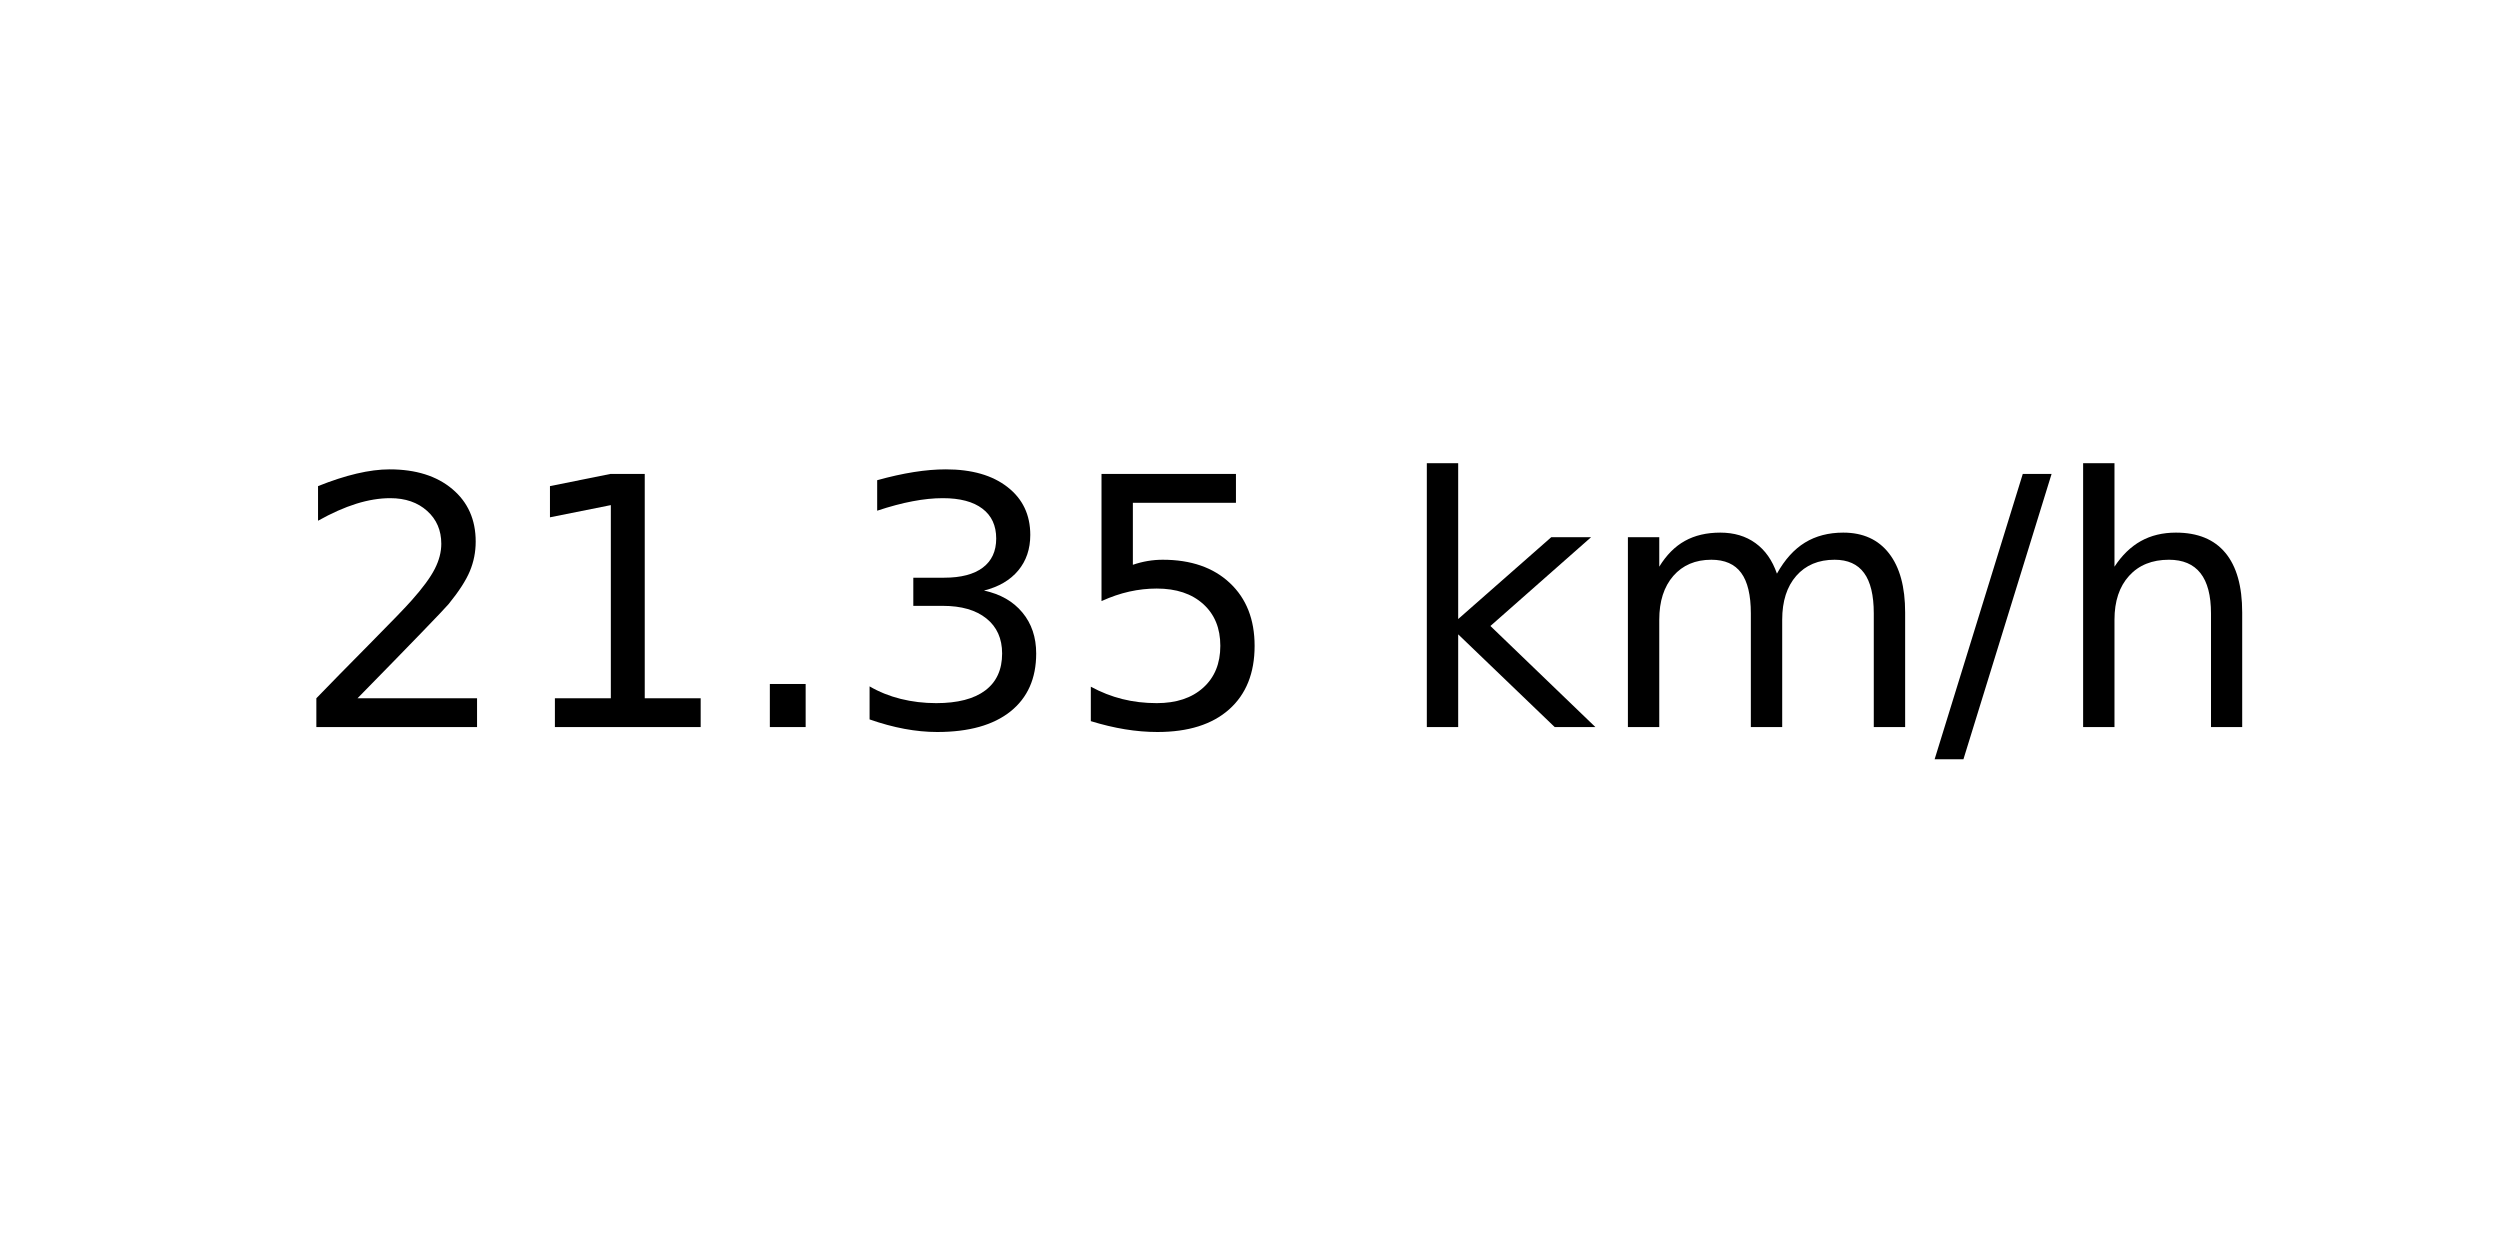
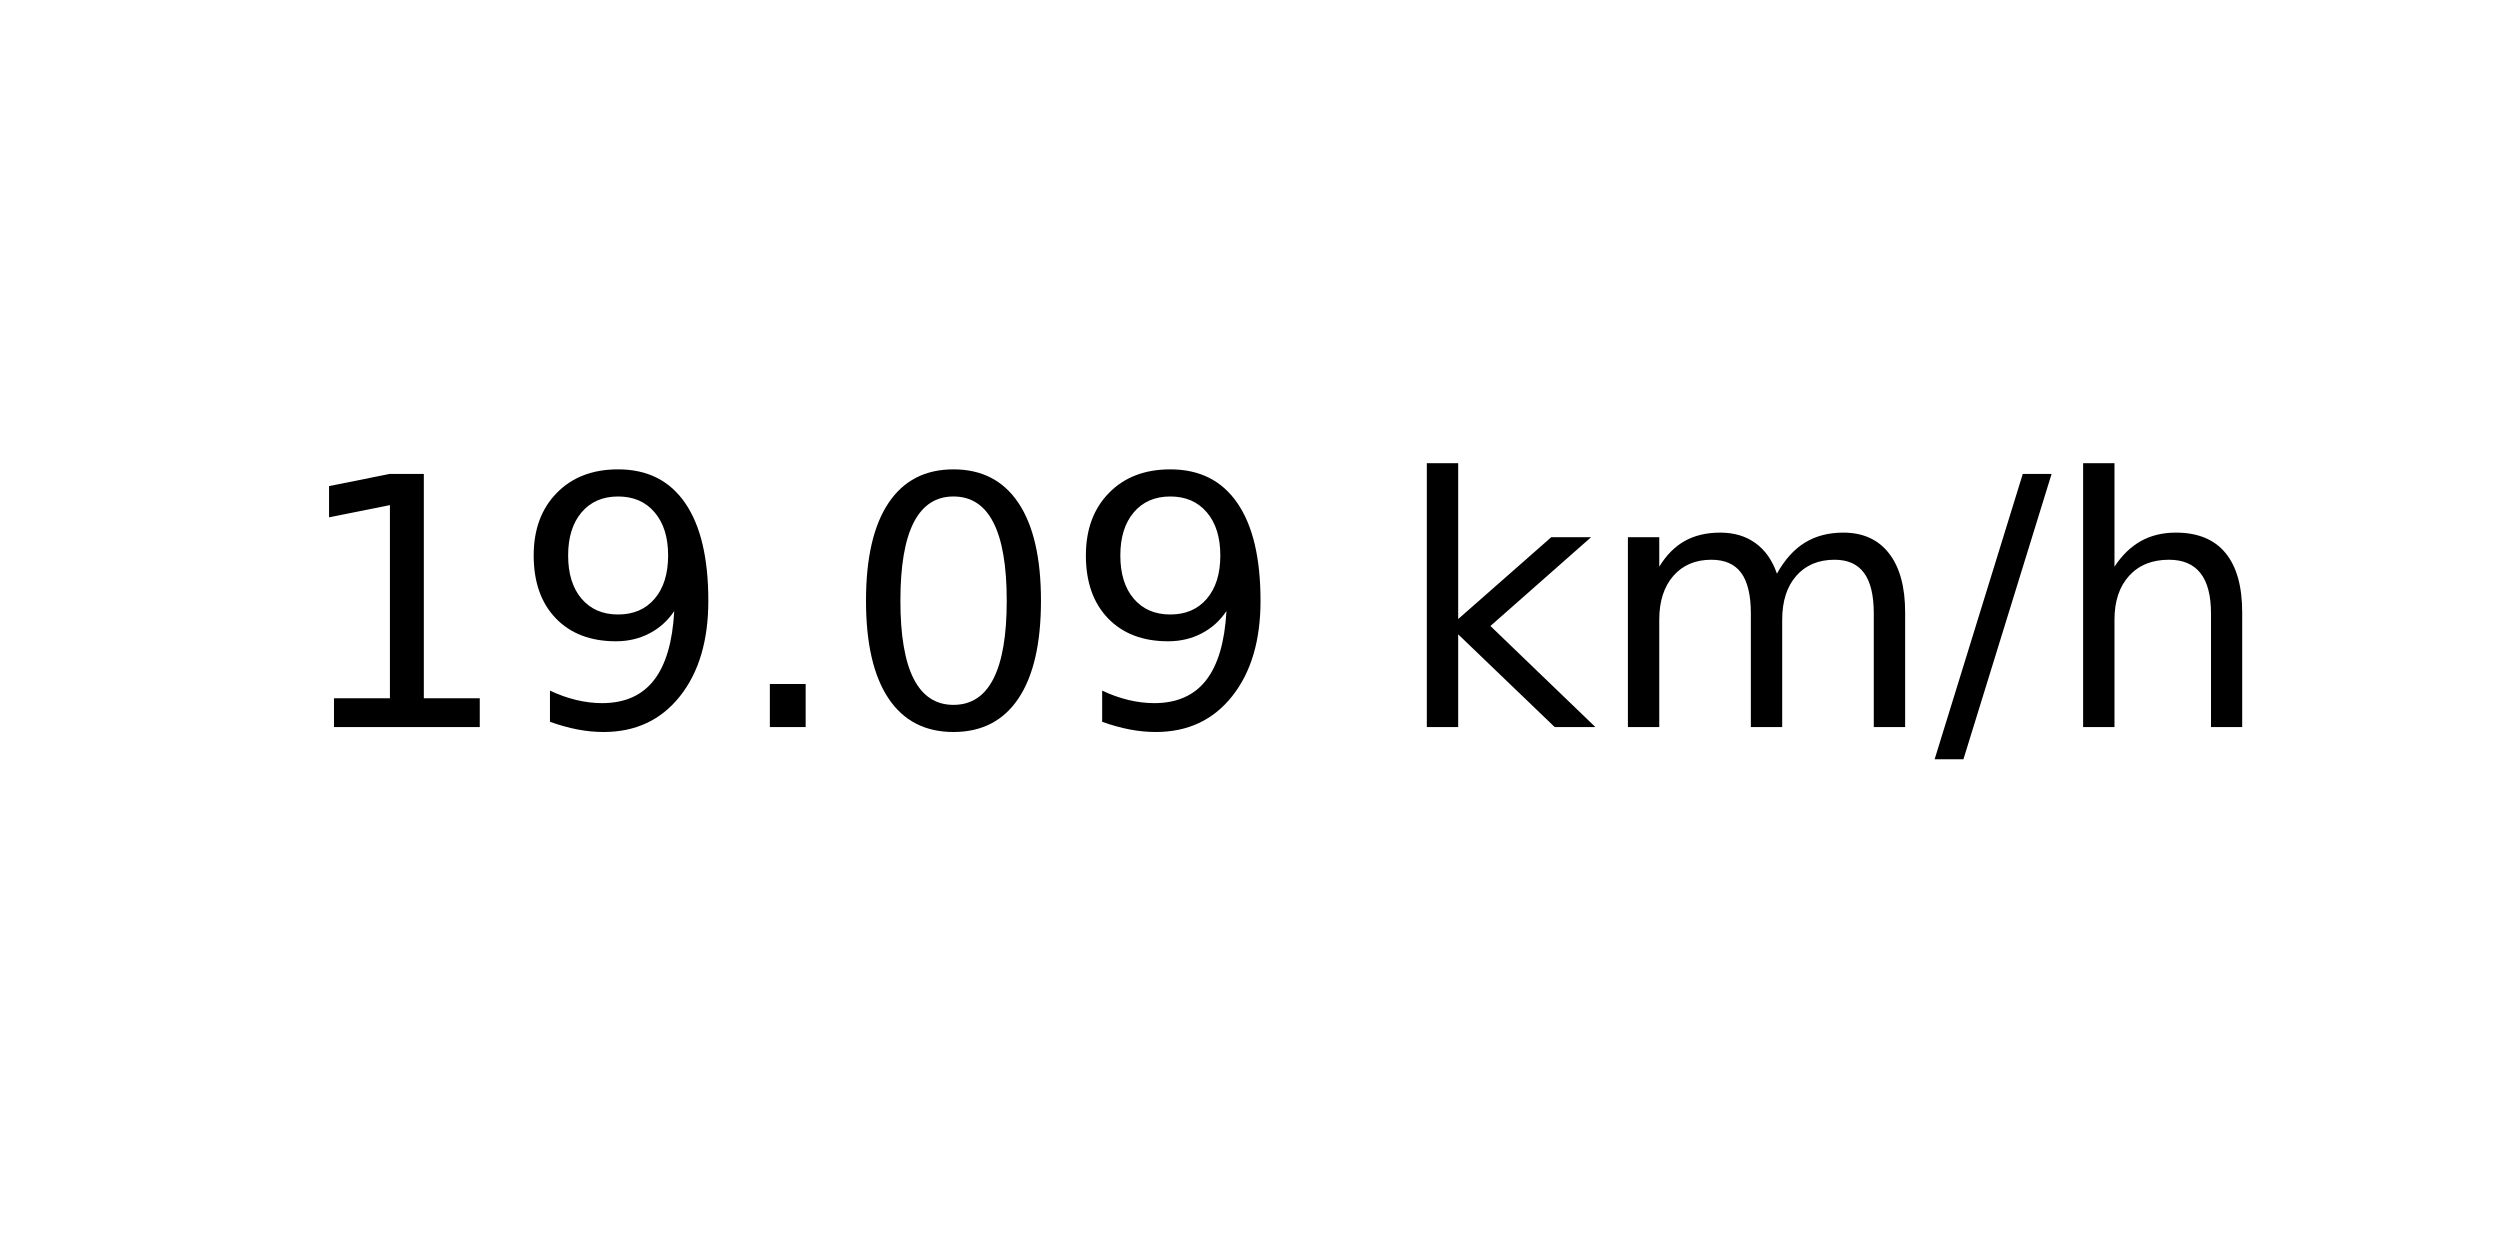
<svg xmlns="http://www.w3.org/2000/svg" xmlns:xlink="http://www.w3.org/1999/xlink" width="72pt" height="36pt" viewBox="0 0 72 36" version="1.1">
  <defs>
    <style type="text/css">*{stroke-linejoin: round; stroke-linecap: butt}</style>
  </defs>
  <g id="figure_1">
    <g id="axes_1">
      <g id="text_1">
        <g transform="translate(8.378125 20.93937) scale(0.1 -0.1)">
          <defs>
-             <path id="DejaVuSans-32" d="M 1228 531  L 3431 531  L 3431 0  L 469 0  L 469 531  Q 828 903 1448 1529  Q 2069 2156 2228 2338  Q 2531 2678 2651 2914  Q 2772 3150 2772 3378  Q 2772 3750 2511 3984  Q 2250 4219 1831 4219  Q 1534 4219 1204 4116  Q 875 4013 500 3803  L 500 4441  Q 881 4594 1212 4672  Q 1544 4750 1819 4750  Q 2544 4750 2975 4387  Q 3406 4025 3406 3419  Q 3406 3131 3298 2873  Q 3191 2616 2906 2266  Q 2828 2175 2409 1742  Q 1991 1309 1228 531  z " transform="scale(0.015625)" />
            <path id="DejaVuSans-31" d="M 794 531  L 1825 531  L 1825 4091  L 703 3866  L 703 4441  L 1819 4666  L 2450 4666  L 2450 531  L 3481 531  L 3481 0  L 794 0  L 794 531  z " transform="scale(0.015625)" />
+             <path id="DejaVuSans-39" d="M 703 97  L 703 672  Q 941 559 1184 500  Q 1428 441 1663 441  Q 2288 441 2617 861  Q 2947 1281 2994 2138  Q 2813 1869 2534 1725  Q 2256 1581 1919 1581  Q 1219 1581 811 2004  Q 403 2428 403 3163  Q 403 3881 828 4315  Q 1253 4750 1959 4750  Q 2769 4750 3195 4129  Q 3622 3509 3622 2328  Q 3622 1225 3098 567  Q 2575 -91 1691 -91  Q 1453 -91 1209 -44  Q 966 3 703 97  z M 1959 2075  Q 2384 2075 2632 2365  Q 2881 2656 2881 3163  Q 2881 3666 2632 3958  Q 2384 4250 1959 4250  Q 1534 4250 1286 3958  Q 1038 3666 1038 3163  Q 1038 2656 1286 2365  Q 1534 2075 1959 2075  z " transform="scale(0.015625)" />
            <path id="DejaVuSans-2e" d="M 684 794  L 1344 794  L 1344 0  L 684 0  L 684 794  z " transform="scale(0.015625)" />
-             <path id="DejaVuSans-33" d="M 2597 2516  Q 3050 2419 3304 2112  Q 3559 1806 3559 1356  Q 3559 666 3084 287  Q 2609 -91 1734 -91  Q 1441 -91 1130 -33  Q 819 25 488 141  L 488 750  Q 750 597 1062 519  Q 1375 441 1716 441  Q 2309 441 2620 675  Q 2931 909 2931 1356  Q 2931 1769 2642 2001  Q 2353 2234 1838 2234  L 1294 2234  L 1294 2753  L 1863 2753  Q 2328 2753 2575 2939  Q 2822 3125 2822 3475  Q 2822 3834 2567 4026  Q 2313 4219 1838 4219  Q 1578 4219 1281 4162  Q 984 4106 628 3988  L 628 4550  Q 988 4650 1302 4700  Q 1616 4750 1894 4750  Q 2613 4750 3031 4423  Q 3450 4097 3450 3541  Q 3450 3153 3228 2886  Q 3006 2619 2597 2516  z " transform="scale(0.015625)" />
-             <path id="DejaVuSans-35" d="M 691 4666  L 3169 4666  L 3169 4134  L 1269 4134  L 1269 2991  Q 1406 3038 1543 3061  Q 1681 3084 1819 3084  Q 2600 3084 3056 2656  Q 3513 2228 3513 1497  Q 3513 744 3044 326  Q 2575 -91 1722 -91  Q 1428 -91 1123 -41  Q 819 9 494 109  L 494 744  Q 775 591 1075 516  Q 1375 441 1709 441  Q 2250 441 2565 725  Q 2881 1009 2881 1497  Q 2881 1984 2565 2268  Q 2250 2553 1709 2553  Q 1456 2553 1204 2497  Q 953 2441 691 2322  L 691 4666  z " transform="scale(0.015625)" />
+             <path id="DejaVuSans-30" d="M 2034 4250  Q 1547 4250 1301 3770  Q 1056 3291 1056 2328  Q 1056 1369 1301 889  Q 1547 409 2034 409  Q 2525 409 2770 889  Q 3016 1369 3016 2328  Q 3016 3291 2770 3770  Q 2525 4250 2034 4250  z M 2034 4750  Q 2819 4750 3233 4129  Q 3647 3509 3647 2328  Q 3647 1150 3233 529  Q 2819 -91 2034 -91  Q 1250 -91 836 529  Q 422 1150 422 2328  Q 422 3509 836 4129  Q 1250 4750 2034 4750  z " transform="scale(0.015625)" />
            <path id="DejaVuSans-20" transform="scale(0.015625)" />
            <path id="DejaVuSans-6b" d="M 581 4863  L 1159 4863  L 1159 1991  L 2875 3500  L 3609 3500  L 1753 1863  L 3688 0  L 2938 0  L 1159 1709  L 1159 0  L 581 0  L 581 4863  z " transform="scale(0.015625)" />
            <path id="DejaVuSans-6d" d="M 3328 2828  Q 3544 3216 3844 3400  Q 4144 3584 4550 3584  Q 5097 3584 5394 3201  Q 5691 2819 5691 2113  L 5691 0  L 5113 0  L 5113 2094  Q 5113 2597 4934 2840  Q 4756 3084 4391 3084  Q 3944 3084 3684 2787  Q 3425 2491 3425 1978  L 3425 0  L 2847 0  L 2847 2094  Q 2847 2600 2669 2842  Q 2491 3084 2119 3084  Q 1678 3084 1418 2786  Q 1159 2488 1159 1978  L 1159 0  L 581 0  L 581 3500  L 1159 3500  L 1159 2956  Q 1356 3278 1631 3431  Q 1906 3584 2284 3584  Q 2666 3584 2933 3390  Q 3200 3197 3328 2828  z " transform="scale(0.015625)" />
            <path id="DejaVuSans-2f" d="M 1625 4666  L 2156 4666  L 531 -594  L 0 -594  L 1625 4666  z " transform="scale(0.015625)" />
            <path id="DejaVuSans-68" d="M 3513 2113  L 3513 0  L 2938 0  L 2938 2094  Q 2938 2591 2744 2837  Q 2550 3084 2163 3084  Q 1697 3084 1428 2787  Q 1159 2491 1159 1978  L 1159 0  L 581 0  L 581 4863  L 1159 4863  L 1159 2956  Q 1366 3272 1645 3428  Q 1925 3584 2291 3584  Q 2894 3584 3203 3211  Q 3513 2838 3513 2113  z " transform="scale(0.015625)" />
          </defs>
-           <use xlink:href="#DejaVuSans-32" />
-           <use xlink:href="#DejaVuSans-31" x="63.623" />
+           <use xlink:href="#DejaVuSans-31" />
+           <use xlink:href="#DejaVuSans-39" x="63.623" />
          <use xlink:href="#DejaVuSans-2e" x="127.246" />
-           <use xlink:href="#DejaVuSans-33" x="159.033" />
-           <use xlink:href="#DejaVuSans-35" x="222.656" />
+           <use xlink:href="#DejaVuSans-30" x="159.033" />
+           <use xlink:href="#DejaVuSans-39" x="222.656" />
          <use xlink:href="#DejaVuSans-20" x="286.279" />
          <use xlink:href="#DejaVuSans-6b" x="318.066" />
          <use xlink:href="#DejaVuSans-6d" x="375.977" />
          <use xlink:href="#DejaVuSans-2f" x="473.389" />
          <use xlink:href="#DejaVuSans-68" x="507.08" />
        </g>
      </g>
    </g>
  </g>
</svg>
